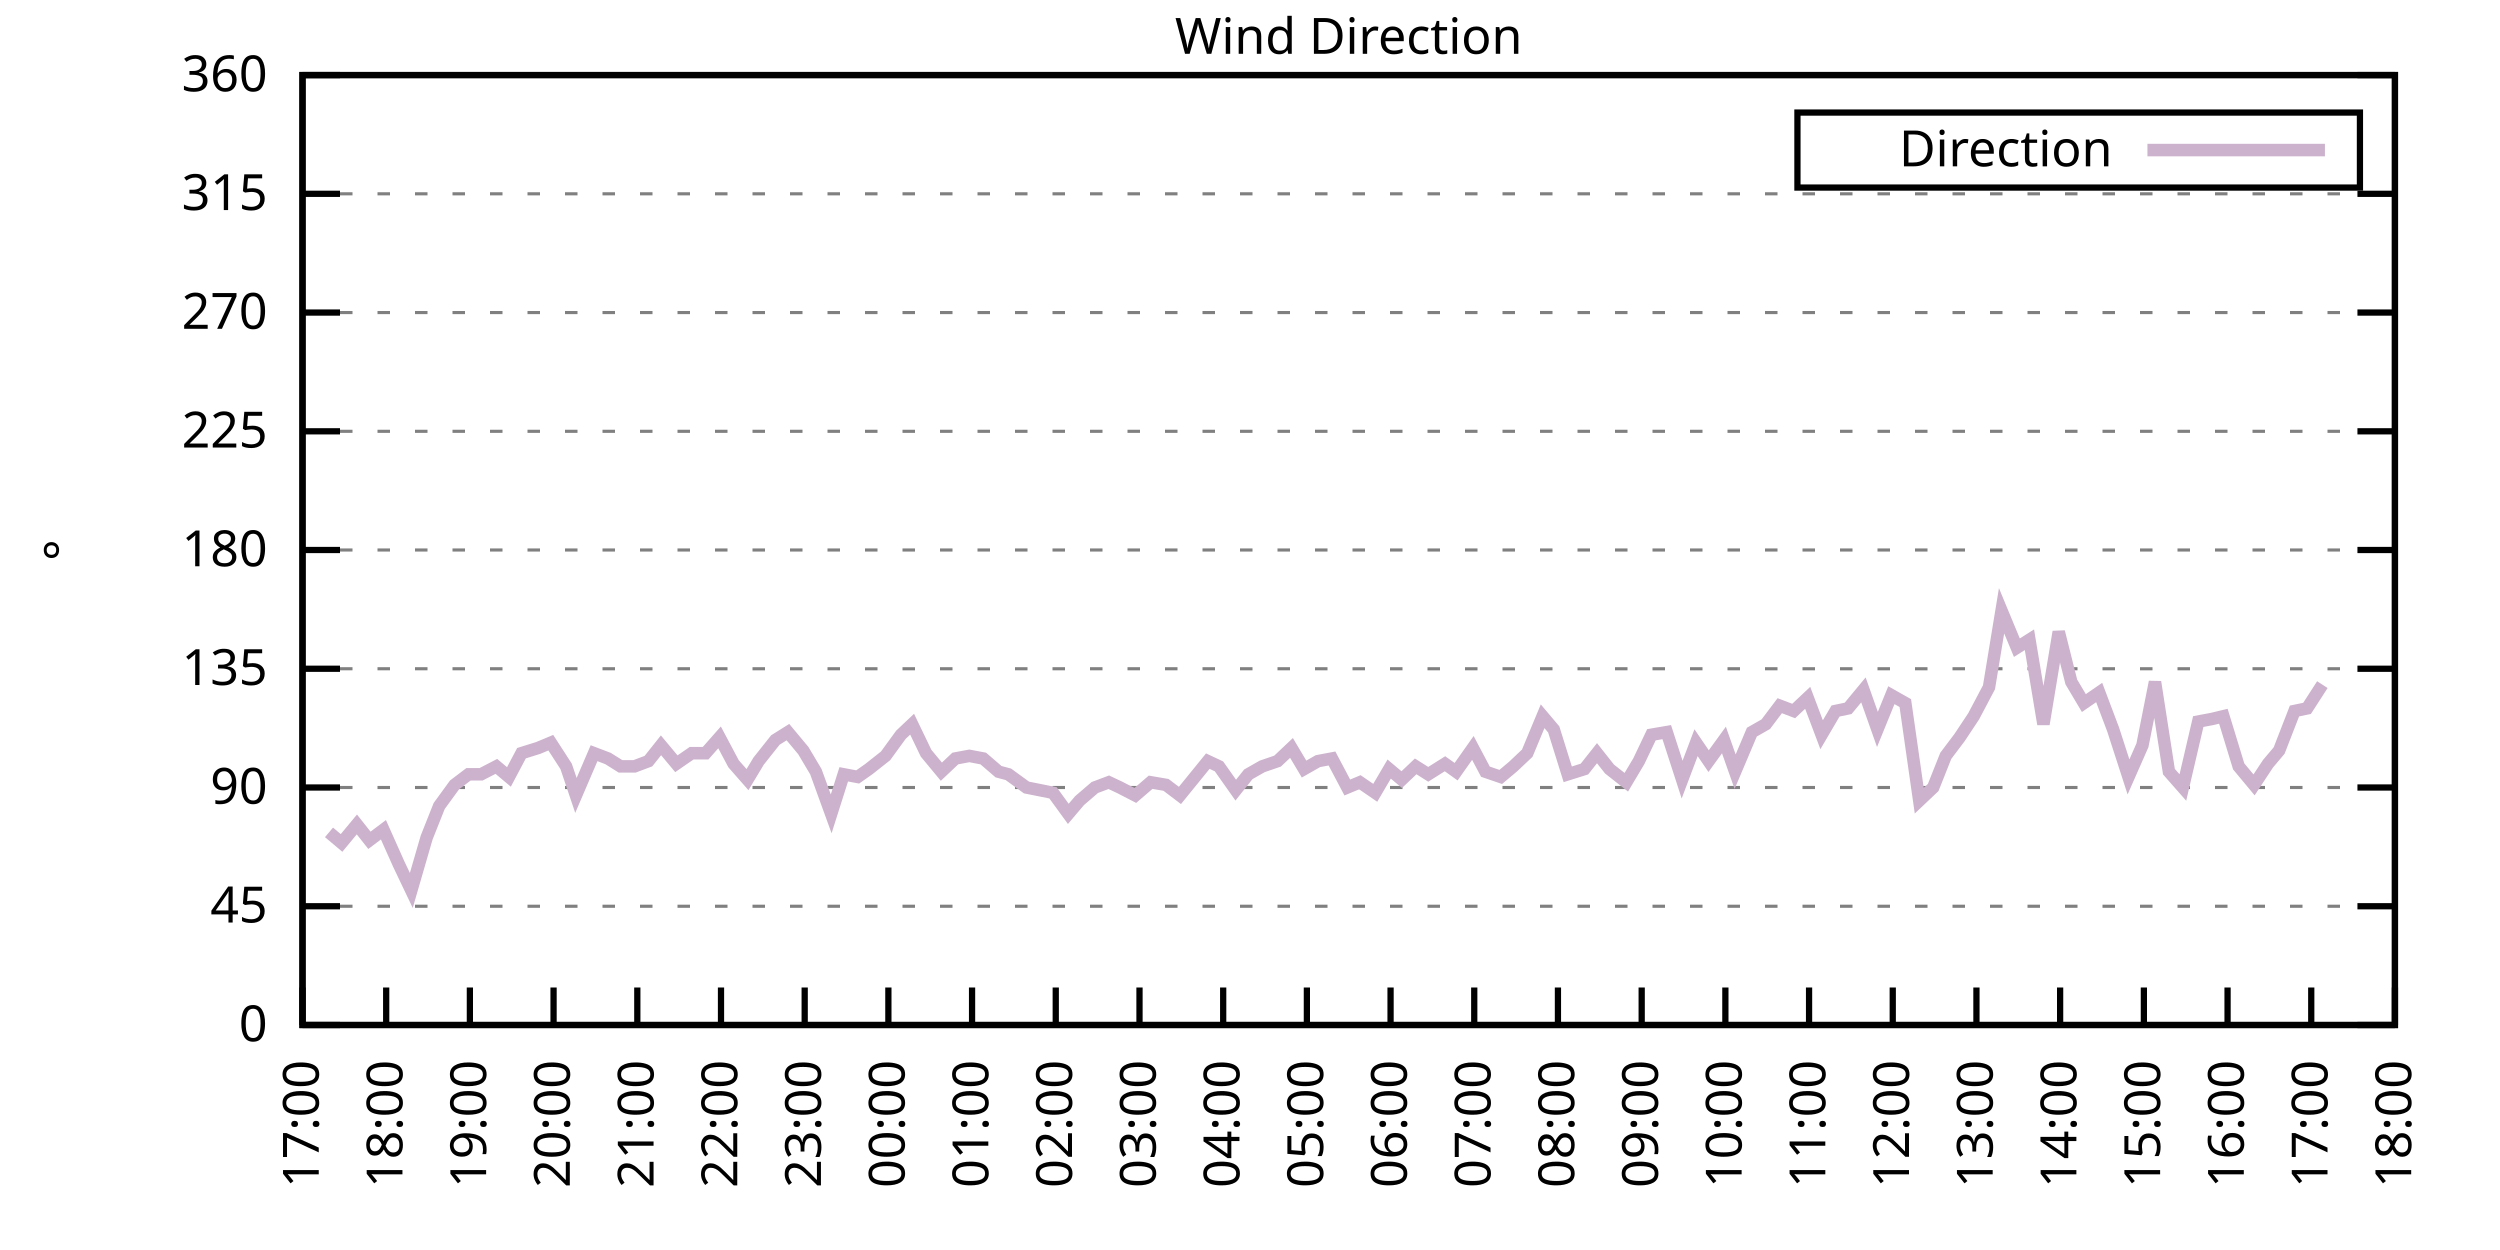
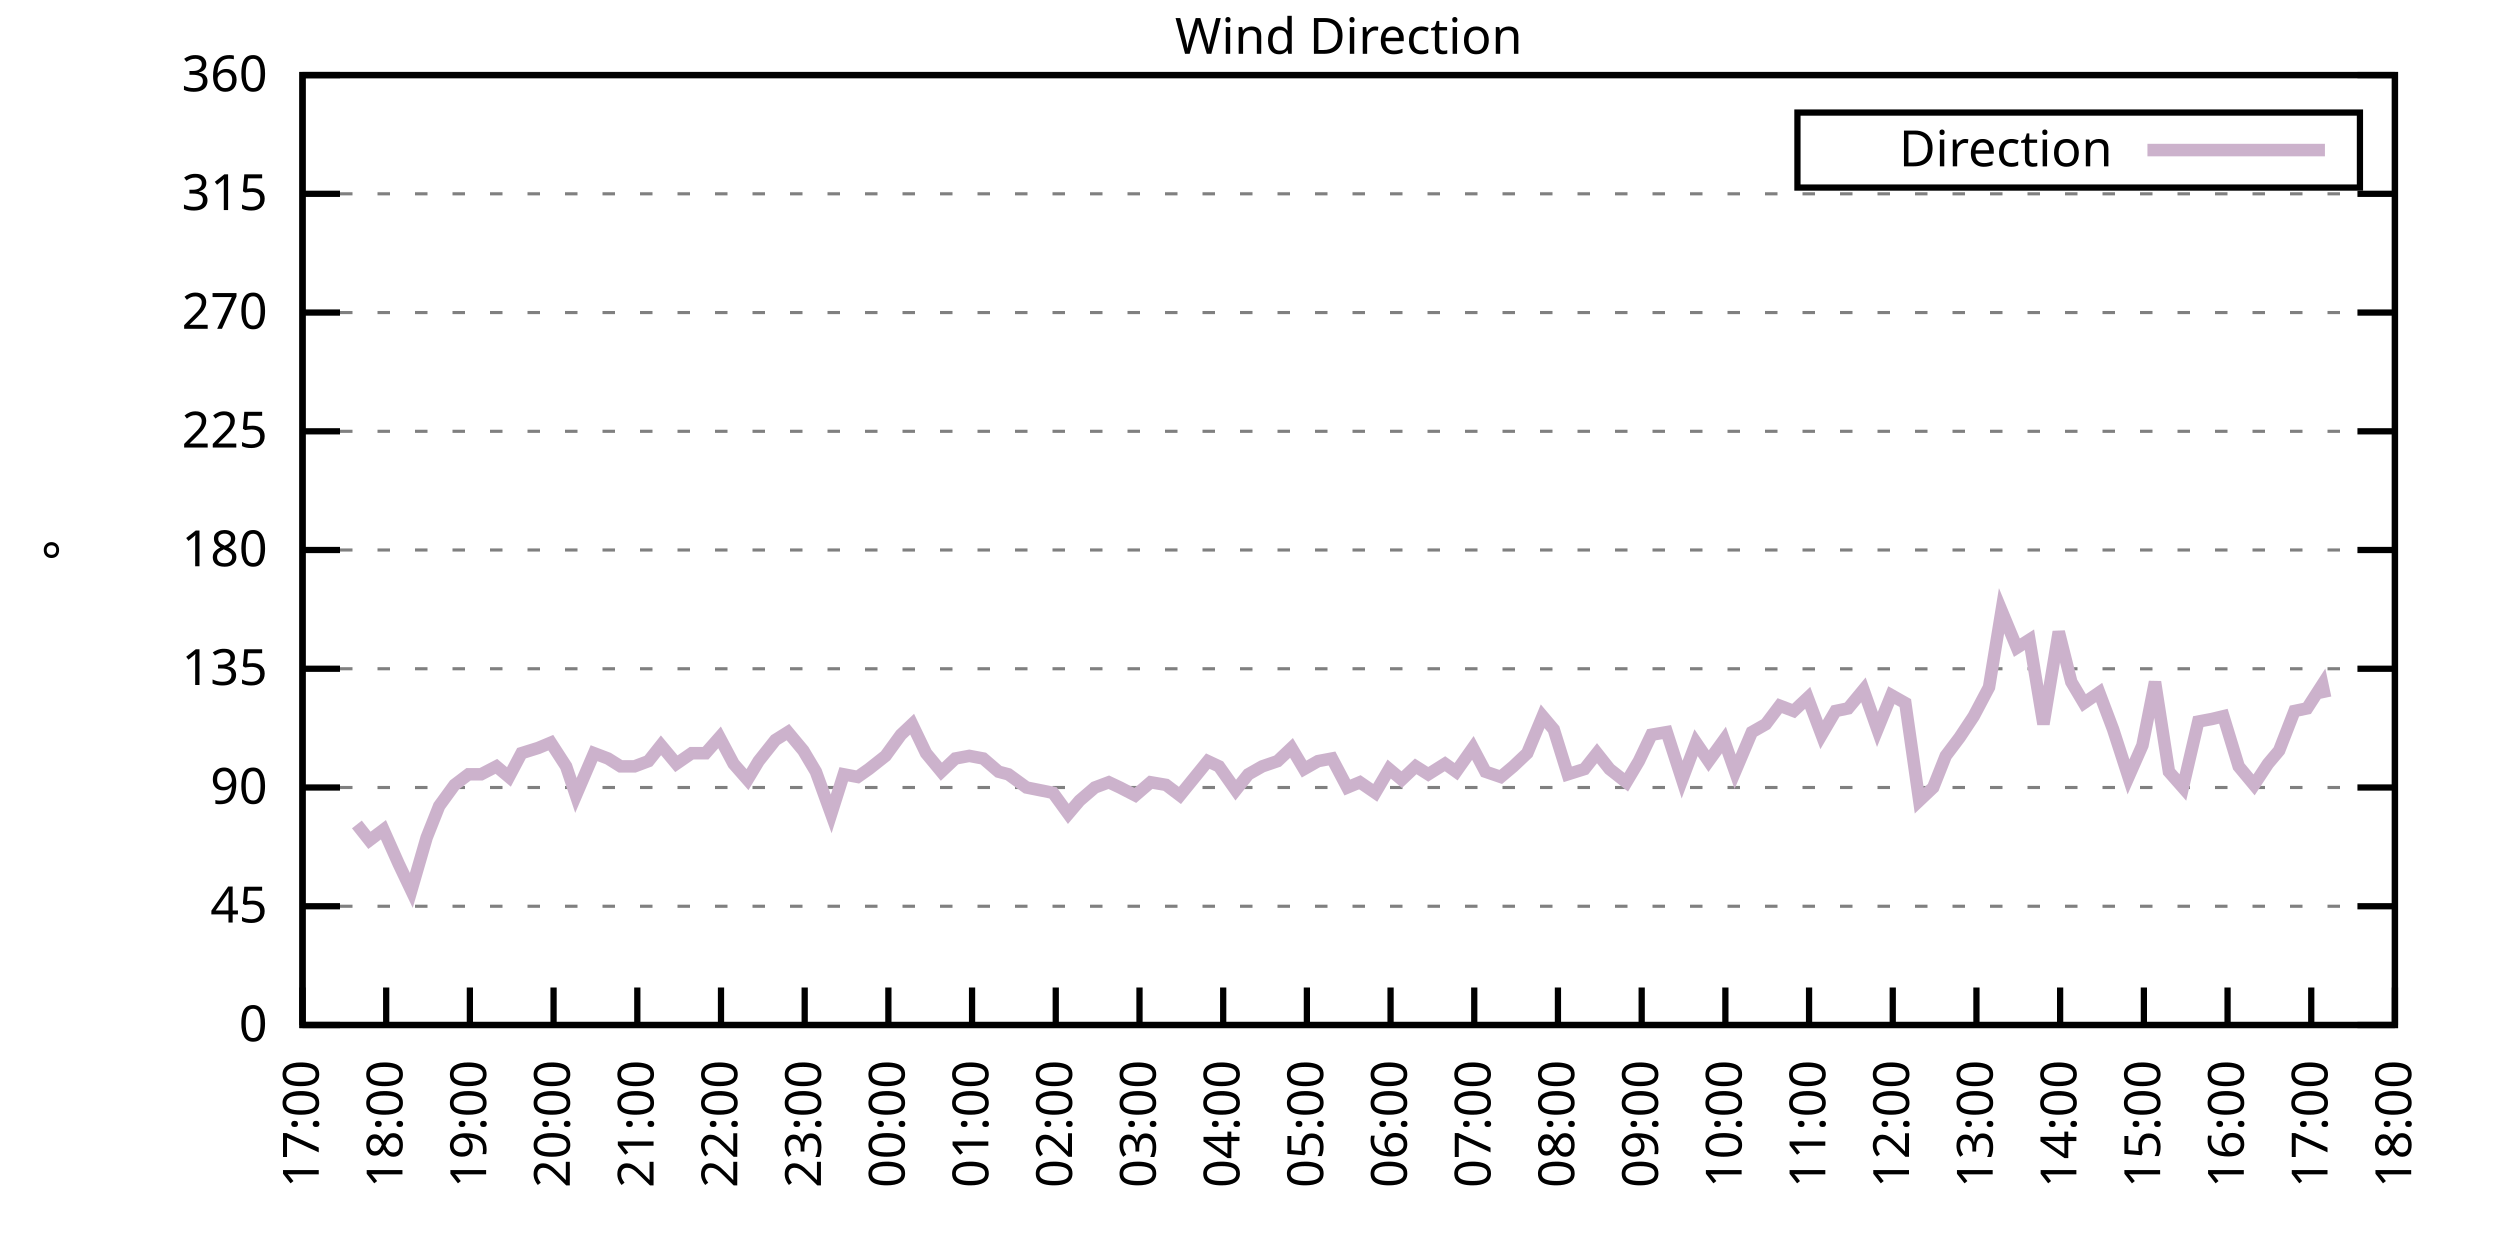
<svg xmlns="http://www.w3.org/2000/svg" xmlns:xlink="http://www.w3.org/1999/xlink" width="400" height="200" viewBox="0 0 400 200">
  <g id="gnuplot_canvas">
    <rect x="0" y="0" width="400" height="200" fill="none" />
    <defs>
      <circle id="gpDot" r="0.5" stroke-width="0.5" stroke="currentColor" />
      <path id="gpPt0" stroke-width="0.333" stroke="currentColor" d="M-1,0 h2 M0,-1 v2" />
      <path id="gpPt1" stroke-width="0.333" stroke="currentColor" d="M-1,-1 L1,1 M1,-1 L-1,1" />
      <path id="gpPt2" stroke-width="0.333" stroke="currentColor" d="M-1,0 L1,0 M0,-1 L0,1 M-1,-1 L1,1 M-1,1 L1,-1" />
      <rect id="gpPt3" stroke-width="0.333" stroke="currentColor" x="-1" y="-1" width="2" height="2" />
      <rect id="gpPt4" stroke-width="0.333" stroke="currentColor" fill="currentColor" x="-1" y="-1" width="2" height="2" />
      <circle id="gpPt5" stroke-width="0.333" stroke="currentColor" cx="0" cy="0" r="1" />
      <use xlink:href="#gpPt5" id="gpPt6" fill="currentColor" stroke="none" />
      <path id="gpPt7" stroke-width="0.333" stroke="currentColor" d="M0,-1.33 L-1.33,0.67 L1.33,0.67 z" />
      <use xlink:href="#gpPt7" id="gpPt8" fill="currentColor" stroke="none" />
      <use xlink:href="#gpPt7" id="gpPt9" stroke="currentColor" transform="rotate(180)" />
      <use xlink:href="#gpPt9" id="gpPt10" fill="currentColor" stroke="none" />
      <use xlink:href="#gpPt3" id="gpPt11" stroke="currentColor" transform="rotate(45)" />
      <use xlink:href="#gpPt11" id="gpPt12" fill="currentColor" stroke="none" />
      <path id="gpPt13" stroke-width="0.333" stroke="currentColor" d="M0,1.330 L1.265,0.411 L0.782,-1.067 L-0.782,-1.076 L-1.265,0.411 z" />
      <use xlink:href="#gpPt13" id="gpPt14" fill="currentColor" stroke="none" />
      <filter id="textbox" filterUnits="objectBoundingBox" x="0" y="0" height="1" width="1">
        <feFlood flood-color="white" flood-opacity="1" result="bgnd" />
        <feComposite in="SourceGraphic" in2="bgnd" operator="atop" />
      </filter>
      <filter id="greybox" filterUnits="objectBoundingBox" x="0" y="0" height="1" width="1">
        <feFlood flood-color="lightgrey" flood-opacity="1" result="grey" />
        <feComposite in="SourceGraphic" in2="grey" operator="atop" />
      </filter>
    </defs>
    <g fill="none" color="white" stroke="currentColor" stroke-width="1.00" stroke-linecap="butt" stroke-linejoin="miter">
</g>
    <g fill="none" color="black" stroke="currentColor" stroke-width="1.00" stroke-linecap="butt" stroke-linejoin="miter">
      <g stroke="none" shape-rendering="crispEdges">
        <polygon fill="rgb(255, 255, 255)" points="48.40,164.00 383.18,164.00 383.18,12.02 48.40,12.02 " />
      </g>
    </g>
    <g fill="none" color="black" stroke="currentColor" stroke-width="1.00" stroke-linecap="butt" stroke-linejoin="miter">
</g>
    <g fill="none" color="black" stroke="black" stroke-width="0.50" stroke-linecap="butt" stroke-linejoin="miter">
</g>
    <g fill="none" color="gray" stroke="currentColor" stroke-width="0.50" stroke-linecap="butt" stroke-linejoin="miter">
      <path stroke="gray" stroke-dasharray="2,4" class="gridline" d="M48.40,164.00 L383.19,164.00  " />
    </g>
    <g fill="none" color="gray" stroke="gray" stroke-width="1.00" stroke-linecap="butt" stroke-linejoin="miter">
</g>
    <g fill="none" color="black" stroke="currentColor" stroke-width="1.00" stroke-linecap="butt" stroke-linejoin="miter">
      <path stroke="black" d="M48.40,164.00 L54.40,164.00 M383.19,164.00 L377.19,164.00  " />
      <g transform="translate(42.80,166.60)" stroke="none" fill="black" font-family="Sans" font-size="8.00" text-anchor="end">
        <text>
          <tspan font-family="Sans"> 0</tspan>
        </text>
      </g>
    </g>
    <g fill="none" color="black" stroke="currentColor" stroke-width="1.00" stroke-linecap="butt" stroke-linejoin="miter">
</g>
    <g fill="none" color="black" stroke="black" stroke-width="0.50" stroke-linecap="butt" stroke-linejoin="miter">
</g>
    <g fill="none" color="gray" stroke="currentColor" stroke-width="0.50" stroke-linecap="butt" stroke-linejoin="miter">
      <path stroke="gray" stroke-dasharray="2,4" class="gridline" d="M48.40,145.00 L383.19,145.00  " />
    </g>
    <g fill="none" color="gray" stroke="gray" stroke-width="1.00" stroke-linecap="butt" stroke-linejoin="miter">
</g>
    <g fill="none" color="black" stroke="currentColor" stroke-width="1.00" stroke-linecap="butt" stroke-linejoin="miter">
      <path stroke="black" d="M48.40,145.00 L54.40,145.00 M383.19,145.00 L377.19,145.00  " />
      <g transform="translate(42.80,147.60)" stroke="none" fill="black" font-family="Sans" font-size="8.00" text-anchor="end">
        <text>
          <tspan font-family="Sans"> 45</tspan>
        </text>
      </g>
    </g>
    <g fill="none" color="black" stroke="currentColor" stroke-width="1.00" stroke-linecap="butt" stroke-linejoin="miter">
</g>
    <g fill="none" color="black" stroke="black" stroke-width="0.50" stroke-linecap="butt" stroke-linejoin="miter">
</g>
    <g fill="none" color="gray" stroke="currentColor" stroke-width="0.50" stroke-linecap="butt" stroke-linejoin="miter">
      <path stroke="gray" stroke-dasharray="2,4" class="gridline" d="M48.40,126.00 L383.19,126.00  " />
    </g>
    <g fill="none" color="gray" stroke="gray" stroke-width="1.00" stroke-linecap="butt" stroke-linejoin="miter">
</g>
    <g fill="none" color="black" stroke="currentColor" stroke-width="1.00" stroke-linecap="butt" stroke-linejoin="miter">
      <path stroke="black" d="M48.40,126.00 L54.40,126.00 M383.19,126.00 L377.19,126.00  " />
      <g transform="translate(42.80,128.60)" stroke="none" fill="black" font-family="Sans" font-size="8.00" text-anchor="end">
        <text>
          <tspan font-family="Sans"> 90</tspan>
        </text>
      </g>
    </g>
    <g fill="none" color="black" stroke="currentColor" stroke-width="1.00" stroke-linecap="butt" stroke-linejoin="miter">
</g>
    <g fill="none" color="black" stroke="black" stroke-width="0.50" stroke-linecap="butt" stroke-linejoin="miter">
</g>
    <g fill="none" color="gray" stroke="currentColor" stroke-width="0.50" stroke-linecap="butt" stroke-linejoin="miter">
      <path stroke="gray" stroke-dasharray="2,4" class="gridline" d="M48.40,107.00 L383.19,107.00  " />
    </g>
    <g fill="none" color="gray" stroke="gray" stroke-width="1.00" stroke-linecap="butt" stroke-linejoin="miter">
</g>
    <g fill="none" color="black" stroke="currentColor" stroke-width="1.00" stroke-linecap="butt" stroke-linejoin="miter">
      <path stroke="black" d="M48.40,107.00 L54.40,107.00 M383.19,107.00 L377.19,107.00  " />
      <g transform="translate(42.80,109.60)" stroke="none" fill="black" font-family="Sans" font-size="8.00" text-anchor="end">
        <text>
          <tspan font-family="Sans"> 135</tspan>
        </text>
      </g>
    </g>
    <g fill="none" color="black" stroke="currentColor" stroke-width="1.00" stroke-linecap="butt" stroke-linejoin="miter">
</g>
    <g fill="none" color="black" stroke="black" stroke-width="0.50" stroke-linecap="butt" stroke-linejoin="miter">
</g>
    <g fill="none" color="gray" stroke="currentColor" stroke-width="0.50" stroke-linecap="butt" stroke-linejoin="miter">
      <path stroke="gray" stroke-dasharray="2,4" class="gridline" d="M48.40,88.00 L383.19,88.00  " />
    </g>
    <g fill="none" color="gray" stroke="gray" stroke-width="1.00" stroke-linecap="butt" stroke-linejoin="miter">
</g>
    <g fill="none" color="black" stroke="currentColor" stroke-width="1.00" stroke-linecap="butt" stroke-linejoin="miter">
      <path stroke="black" d="M48.40,88.00 L54.40,88.00 M383.19,88.00 L377.19,88.00  " />
      <g transform="translate(42.80,90.60)" stroke="none" fill="black" font-family="Sans" font-size="8.00" text-anchor="end">
        <text>
          <tspan font-family="Sans"> 180</tspan>
        </text>
      </g>
    </g>
    <g fill="none" color="black" stroke="currentColor" stroke-width="1.00" stroke-linecap="butt" stroke-linejoin="miter">
</g>
    <g fill="none" color="black" stroke="black" stroke-width="0.50" stroke-linecap="butt" stroke-linejoin="miter">
</g>
    <g fill="none" color="gray" stroke="currentColor" stroke-width="0.50" stroke-linecap="butt" stroke-linejoin="miter">
      <path stroke="gray" stroke-dasharray="2,4" class="gridline" d="M48.40,69.01 L383.19,69.01  " />
    </g>
    <g fill="none" color="gray" stroke="gray" stroke-width="1.00" stroke-linecap="butt" stroke-linejoin="miter">
</g>
    <g fill="none" color="black" stroke="currentColor" stroke-width="1.00" stroke-linecap="butt" stroke-linejoin="miter">
      <path stroke="black" d="M48.40,69.01 L54.40,69.01 M383.19,69.01 L377.19,69.01  " />
      <g transform="translate(42.80,71.61)" stroke="none" fill="black" font-family="Sans" font-size="8.00" text-anchor="end">
        <text>
          <tspan font-family="Sans"> 225</tspan>
        </text>
      </g>
    </g>
    <g fill="none" color="black" stroke="currentColor" stroke-width="1.00" stroke-linecap="butt" stroke-linejoin="miter">
</g>
    <g fill="none" color="black" stroke="black" stroke-width="0.50" stroke-linecap="butt" stroke-linejoin="miter">
</g>
    <g fill="none" color="gray" stroke="currentColor" stroke-width="0.50" stroke-linecap="butt" stroke-linejoin="miter">
      <path stroke="gray" stroke-dasharray="2,4" class="gridline" d="M48.40,50.01 L383.19,50.01  " />
    </g>
    <g fill="none" color="gray" stroke="gray" stroke-width="1.00" stroke-linecap="butt" stroke-linejoin="miter">
</g>
    <g fill="none" color="black" stroke="currentColor" stroke-width="1.00" stroke-linecap="butt" stroke-linejoin="miter">
      <path stroke="black" d="M48.40,50.01 L54.40,50.01 M383.19,50.01 L377.19,50.01  " />
      <g transform="translate(42.80,52.61)" stroke="none" fill="black" font-family="Sans" font-size="8.00" text-anchor="end">
        <text>
          <tspan font-family="Sans"> 270</tspan>
        </text>
      </g>
    </g>
    <g fill="none" color="black" stroke="currentColor" stroke-width="1.00" stroke-linecap="butt" stroke-linejoin="miter">
</g>
    <g fill="none" color="black" stroke="black" stroke-width="0.50" stroke-linecap="butt" stroke-linejoin="miter">
</g>
    <g fill="none" color="gray" stroke="currentColor" stroke-width="0.50" stroke-linecap="butt" stroke-linejoin="miter">
      <path stroke="gray" stroke-dasharray="2,4" class="gridline" d="M48.40,31.01 L383.19,31.01  " />
    </g>
    <g fill="none" color="gray" stroke="gray" stroke-width="1.00" stroke-linecap="butt" stroke-linejoin="miter">
</g>
    <g fill="none" color="black" stroke="currentColor" stroke-width="1.00" stroke-linecap="butt" stroke-linejoin="miter">
      <path stroke="black" d="M48.40,31.01 L54.40,31.01 M383.19,31.01 L377.19,31.01  " />
      <g transform="translate(42.80,33.61)" stroke="none" fill="black" font-family="Sans" font-size="8.00" text-anchor="end">
        <text>
          <tspan font-family="Sans"> 315</tspan>
        </text>
      </g>
    </g>
    <g fill="none" color="black" stroke="currentColor" stroke-width="1.00" stroke-linecap="butt" stroke-linejoin="miter">
</g>
    <g fill="none" color="black" stroke="black" stroke-width="0.50" stroke-linecap="butt" stroke-linejoin="miter">
</g>
    <g fill="none" color="gray" stroke="currentColor" stroke-width="0.50" stroke-linecap="butt" stroke-linejoin="miter">
      <path stroke="gray" stroke-dasharray="2,4" class="gridline" d="M48.40,12.01 L383.19,12.01  " />
    </g>
    <g fill="none" color="gray" stroke="gray" stroke-width="1.00" stroke-linecap="butt" stroke-linejoin="miter">
</g>
    <g fill="none" color="black" stroke="currentColor" stroke-width="1.00" stroke-linecap="butt" stroke-linejoin="miter">
      <path stroke="black" d="M48.40,12.01 L54.40,12.01 M383.19,12.01 L377.19,12.01  " />
      <g transform="translate(42.80,14.61)" stroke="none" fill="black" font-family="Sans" font-size="8.00" text-anchor="end">
        <text>
          <tspan font-family="Sans"> 360</tspan>
        </text>
      </g>
    </g>
    <g fill="none" color="black" stroke="currentColor" stroke-width="1.00" stroke-linecap="butt" stroke-linejoin="miter">
      <path stroke="black" d="M48.40,164.00 L48.40,158.00  " />
      <g transform="translate(51.00,169.60) rotate(270.00)" stroke="none" fill="black" font-family="Sans" font-size="8.00" text-anchor="end">
        <text>
          <tspan font-family="Sans">17:00</tspan>
        </text>
      </g>
    </g>
    <g fill="none" color="black" stroke="currentColor" stroke-width="1.00" stroke-linecap="butt" stroke-linejoin="miter">
      <path stroke="black" d="M61.79,164.00 L61.79,158.00  " />
      <g transform="translate(64.39,169.60) rotate(270.00)" stroke="none" fill="black" font-family="Sans" font-size="8.00" text-anchor="end">
        <text>
          <tspan font-family="Sans">18:00</tspan>
        </text>
      </g>
    </g>
    <g fill="none" color="black" stroke="currentColor" stroke-width="1.00" stroke-linecap="butt" stroke-linejoin="miter">
      <path stroke="black" d="M75.18,164.00 L75.18,158.00  " />
      <g transform="translate(77.78,169.60) rotate(270.00)" stroke="none" fill="black" font-family="Sans" font-size="8.00" text-anchor="end">
        <text>
          <tspan font-family="Sans">19:00</tspan>
        </text>
      </g>
    </g>
    <g fill="none" color="black" stroke="currentColor" stroke-width="1.00" stroke-linecap="butt" stroke-linejoin="miter">
      <path stroke="black" d="M88.57,164.00 L88.57,158.00  " />
      <g transform="translate(91.17,169.60) rotate(270.00)" stroke="none" fill="black" font-family="Sans" font-size="8.00" text-anchor="end">
        <text>
          <tspan font-family="Sans">20:00</tspan>
        </text>
      </g>
    </g>
    <g fill="none" color="black" stroke="currentColor" stroke-width="1.00" stroke-linecap="butt" stroke-linejoin="miter">
      <path stroke="black" d="M101.97,164.00 L101.97,158.00  " />
      <g transform="translate(104.57,169.60) rotate(270.00)" stroke="none" fill="black" font-family="Sans" font-size="8.00" text-anchor="end">
        <text>
          <tspan font-family="Sans">21:00</tspan>
        </text>
      </g>
    </g>
    <g fill="none" color="black" stroke="currentColor" stroke-width="1.00" stroke-linecap="butt" stroke-linejoin="miter">
      <path stroke="black" d="M115.36,164.00 L115.36,158.00  " />
      <g transform="translate(117.96,169.60) rotate(270.00)" stroke="none" fill="black" font-family="Sans" font-size="8.00" text-anchor="end">
        <text>
          <tspan font-family="Sans">22:00</tspan>
        </text>
      </g>
    </g>
    <g fill="none" color="black" stroke="currentColor" stroke-width="1.00" stroke-linecap="butt" stroke-linejoin="miter">
      <path stroke="black" d="M128.75,164.00 L128.75,158.00  " />
      <g transform="translate(131.35,169.60) rotate(270.00)" stroke="none" fill="black" font-family="Sans" font-size="8.00" text-anchor="end">
        <text>
          <tspan font-family="Sans">23:00</tspan>
        </text>
      </g>
    </g>
    <g fill="none" color="black" stroke="currentColor" stroke-width="1.00" stroke-linecap="butt" stroke-linejoin="miter">
      <path stroke="black" d="M142.14,164.00 L142.14,158.00  " />
      <g transform="translate(144.74,169.60) rotate(270.00)" stroke="none" fill="black" font-family="Sans" font-size="8.00" text-anchor="end">
        <text>
          <tspan font-family="Sans">00:00</tspan>
        </text>
      </g>
    </g>
    <g fill="none" color="black" stroke="currentColor" stroke-width="1.00" stroke-linecap="butt" stroke-linejoin="miter">
      <path stroke="black" d="M155.53,164.00 L155.53,158.00  " />
      <g transform="translate(158.13,169.60) rotate(270.00)" stroke="none" fill="black" font-family="Sans" font-size="8.00" text-anchor="end">
        <text>
          <tspan font-family="Sans">01:00</tspan>
        </text>
      </g>
    </g>
    <g fill="none" color="black" stroke="currentColor" stroke-width="1.00" stroke-linecap="butt" stroke-linejoin="miter">
      <path stroke="black" d="M168.92,164.00 L168.92,158.00  " />
      <g transform="translate(171.52,169.60) rotate(270.00)" stroke="none" fill="black" font-family="Sans" font-size="8.00" text-anchor="end">
        <text>
          <tspan font-family="Sans">02:00</tspan>
        </text>
      </g>
    </g>
    <g fill="none" color="black" stroke="currentColor" stroke-width="1.00" stroke-linecap="butt" stroke-linejoin="miter">
      <path stroke="black" d="M182.32,164.00 L182.32,158.00  " />
      <g transform="translate(184.92,169.60) rotate(270.00)" stroke="none" fill="black" font-family="Sans" font-size="8.00" text-anchor="end">
        <text>
          <tspan font-family="Sans">03:00</tspan>
        </text>
      </g>
    </g>
    <g fill="none" color="black" stroke="currentColor" stroke-width="1.00" stroke-linecap="butt" stroke-linejoin="miter">
      <path stroke="black" d="M195.71,164.00 L195.71,158.00  " />
      <g transform="translate(198.31,169.60) rotate(270.00)" stroke="none" fill="black" font-family="Sans" font-size="8.00" text-anchor="end">
        <text>
          <tspan font-family="Sans">04:00</tspan>
        </text>
      </g>
    </g>
    <g fill="none" color="black" stroke="currentColor" stroke-width="1.00" stroke-linecap="butt" stroke-linejoin="miter">
      <path stroke="black" d="M209.10,164.00 L209.10,158.00  " />
      <g transform="translate(211.70,169.60) rotate(270.00)" stroke="none" fill="black" font-family="Sans" font-size="8.00" text-anchor="end">
        <text>
          <tspan font-family="Sans">05:00</tspan>
        </text>
      </g>
    </g>
    <g fill="none" color="black" stroke="currentColor" stroke-width="1.00" stroke-linecap="butt" stroke-linejoin="miter">
      <path stroke="black" d="M222.49,164.00 L222.49,158.00  " />
      <g transform="translate(225.09,169.60) rotate(270.00)" stroke="none" fill="black" font-family="Sans" font-size="8.00" text-anchor="end">
        <text>
          <tspan font-family="Sans">06:00</tspan>
        </text>
      </g>
    </g>
    <g fill="none" color="black" stroke="currentColor" stroke-width="1.00" stroke-linecap="butt" stroke-linejoin="miter">
      <path stroke="black" d="M235.88,164.00 L235.88,158.00  " />
      <g transform="translate(238.48,169.60) rotate(270.00)" stroke="none" fill="black" font-family="Sans" font-size="8.00" text-anchor="end">
        <text>
          <tspan font-family="Sans">07:00</tspan>
        </text>
      </g>
    </g>
    <g fill="none" color="black" stroke="currentColor" stroke-width="1.00" stroke-linecap="butt" stroke-linejoin="miter">
      <path stroke="black" d="M249.27,164.00 L249.27,158.00  " />
      <g transform="translate(251.87,169.60) rotate(270.00)" stroke="none" fill="black" font-family="Sans" font-size="8.00" text-anchor="end">
        <text>
          <tspan font-family="Sans">08:00</tspan>
        </text>
      </g>
    </g>
    <g fill="none" color="black" stroke="currentColor" stroke-width="1.00" stroke-linecap="butt" stroke-linejoin="miter">
      <path stroke="black" d="M262.67,164.00 L262.67,158.00  " />
      <g transform="translate(265.27,169.60) rotate(270.00)" stroke="none" fill="black" font-family="Sans" font-size="8.00" text-anchor="end">
        <text>
          <tspan font-family="Sans">09:00</tspan>
        </text>
      </g>
    </g>
    <g fill="none" color="black" stroke="currentColor" stroke-width="1.00" stroke-linecap="butt" stroke-linejoin="miter">
      <path stroke="black" d="M276.06,164.00 L276.06,158.00  " />
      <g transform="translate(278.66,169.60) rotate(270.00)" stroke="none" fill="black" font-family="Sans" font-size="8.00" text-anchor="end">
        <text>
          <tspan font-family="Sans">10:00</tspan>
        </text>
      </g>
    </g>
    <g fill="none" color="black" stroke="currentColor" stroke-width="1.00" stroke-linecap="butt" stroke-linejoin="miter">
      <path stroke="black" d="M289.45,164.00 L289.45,158.00  " />
      <g transform="translate(292.05,169.60) rotate(270.00)" stroke="none" fill="black" font-family="Sans" font-size="8.00" text-anchor="end">
        <text>
          <tspan font-family="Sans">11:00</tspan>
        </text>
      </g>
    </g>
    <g fill="none" color="black" stroke="currentColor" stroke-width="1.00" stroke-linecap="butt" stroke-linejoin="miter">
      <path stroke="black" d="M302.84,164.00 L302.84,158.00  " />
      <g transform="translate(305.44,169.60) rotate(270.00)" stroke="none" fill="black" font-family="Sans" font-size="8.00" text-anchor="end">
        <text>
          <tspan font-family="Sans">12:00</tspan>
        </text>
      </g>
    </g>
    <g fill="none" color="black" stroke="currentColor" stroke-width="1.00" stroke-linecap="butt" stroke-linejoin="miter">
      <path stroke="black" d="M316.23,164.00 L316.23,158.00  " />
      <g transform="translate(318.83,169.60) rotate(270.00)" stroke="none" fill="black" font-family="Sans" font-size="8.00" text-anchor="end">
        <text>
          <tspan font-family="Sans">13:00</tspan>
        </text>
      </g>
    </g>
    <g fill="none" color="black" stroke="currentColor" stroke-width="1.00" stroke-linecap="butt" stroke-linejoin="miter">
      <path stroke="black" d="M329.62,164.00 L329.62,158.00  " />
      <g transform="translate(332.22,169.60) rotate(270.00)" stroke="none" fill="black" font-family="Sans" font-size="8.00" text-anchor="end">
        <text>
          <tspan font-family="Sans">14:00</tspan>
        </text>
      </g>
    </g>
    <g fill="none" color="black" stroke="currentColor" stroke-width="1.00" stroke-linecap="butt" stroke-linejoin="miter">
      <path stroke="black" d="M343.02,164.00 L343.02,158.00  " />
      <g transform="translate(345.62,169.60) rotate(270.00)" stroke="none" fill="black" font-family="Sans" font-size="8.00" text-anchor="end">
        <text>
          <tspan font-family="Sans">15:00</tspan>
        </text>
      </g>
    </g>
    <g fill="none" color="black" stroke="currentColor" stroke-width="1.00" stroke-linecap="butt" stroke-linejoin="miter">
      <path stroke="black" d="M356.41,164.00 L356.41,158.00  " />
      <g transform="translate(359.01,169.60) rotate(270.00)" stroke="none" fill="black" font-family="Sans" font-size="8.00" text-anchor="end">
        <text>
          <tspan font-family="Sans">16:00</tspan>
        </text>
      </g>
    </g>
    <g fill="none" color="black" stroke="currentColor" stroke-width="1.00" stroke-linecap="butt" stroke-linejoin="miter">
      <path stroke="black" d="M369.80,164.00 L369.80,158.00  " />
      <g transform="translate(372.40,169.60) rotate(270.00)" stroke="none" fill="black" font-family="Sans" font-size="8.00" text-anchor="end">
        <text>
          <tspan font-family="Sans">17:00</tspan>
        </text>
      </g>
    </g>
    <g fill="none" color="black" stroke="currentColor" stroke-width="1.00" stroke-linecap="butt" stroke-linejoin="miter">
      <path stroke="black" d="M383.19,164.00 L383.19,158.00  " />
      <g transform="translate(385.79,169.60) rotate(270.00)" stroke="none" fill="black" font-family="Sans" font-size="8.00" text-anchor="end">
        <text>
          <tspan font-family="Sans">18:00</tspan>
        </text>
      </g>
    </g>
    <g fill="none" color="black" stroke="currentColor" stroke-width="1.00" stroke-linecap="butt" stroke-linejoin="miter">
</g>
    <g fill="none" color="black" stroke="currentColor" stroke-width="1.00" stroke-linecap="butt" stroke-linejoin="miter">
      <path stroke="black" d="M48.40,12.01 L48.40,164.00 L383.19,164.00 L383.19,12.01 L48.40,12.01 Z  " />
    </g>
    <g fill="none" color="black" stroke="currentColor" stroke-width="1.00" stroke-linecap="butt" stroke-linejoin="miter">
</g>
    <g fill="none" color="black" stroke="currentColor" stroke-width="1.00" stroke-linecap="butt" stroke-linejoin="miter">
      <path stroke="black" d="M287.59,30.01 L287.59,18.01 L377.59,18.01 L377.59,30.01 L287.59,30.01 Z  " />
    </g>
    <g id="Wind_direction_plot_1">
      <g fill="none" color="white" stroke="black" stroke-width="2.00" stroke-linecap="butt" stroke-linejoin="miter">
</g>
      <g fill="none" color="black" stroke="currentColor" stroke-width="2.00" stroke-linecap="butt" stroke-linejoin="miter">
        <g transform="translate(337.99,26.61)" stroke="none" fill="black" font-family="Sans" font-size="8.00" text-anchor="end">
          <text>
            <tspan font-family="Sans">Direction</tspan>
          </text>
        </g>
      </g>
      <g fill="none" color="black" stroke="currentColor" stroke-width="2.00" stroke-linecap="butt" stroke-linejoin="miter">
-         <path stroke="rgb(204, 178, 204)" d="M343.59,24.01 L371.99,24.01 M52.64,133.18 L54.65,134.87 L57.10,131.91 L59.11,134.45 L61.35,132.76 L63.80,138.25   L65.81,142.47 L68.26,134.02 L70.27,128.96 L72.73,125.58 L74.96,123.89 L76.97,123.89 L79.42,122.62 L81.43,124.31   L83.44,120.51 L86.12,119.67 L88.13,118.83 L90.58,122.62 L92.15,127.27 L95.05,120.51 L97.28,121.36 L99.29,122.62   L101.52,122.62 L103.75,121.78 L105.76,119.25 L108.22,122.20 L110.67,120.51 L112.90,120.51 L115.13,117.98 L117.37,122.20   L119.60,124.74 L121.38,121.78 L124.06,118.40 L126.07,117.14 L128.53,120.09 L130.54,123.47 L132.99,130.22 L135.00,123.89   L137.23,124.31 L139.02,123.05 L141.69,120.94 L144.15,117.56 L145.94,115.87 L148.17,120.51 L150.62,123.47 L152.85,121.36   L155.09,120.94 L157.32,121.36 L159.77,123.47 L161.34,123.89 L164.24,126.00 L168.48,126.85 L170.93,130.22 L172.72,128.11   L175.17,126.00 L177.41,125.16 L179.19,126.00 L181.65,127.27 L184.10,125.16 L186.56,125.58 L188.79,127.27 L193.25,121.78   L195.04,122.62 L197.72,126.42 L199.73,123.89 L201.96,122.62 L204.41,121.78 L206.64,119.67 L208.65,123.05 L210.88,121.78   L213.12,121.36 L215.57,126.00 L217.58,125.16 L220.04,126.85 L222.27,123.05 L224.28,124.74 L226.51,122.62 L228.52,123.89   L231.20,122.20 L232.98,123.47 L235.66,119.67 L237.67,123.47 L240.12,124.31 L242.13,122.62 L244.36,120.51 L246.82,114.60   L248.60,116.71 L250.84,123.89 L253.51,123.05 L255.52,120.51 L257.53,123.05 L260.21,125.16 L262.22,121.78 L264.23,117.56   L266.68,117.14 L269.14,124.74 L271.37,118.83 L273.38,121.78 L275.83,118.40 L277.62,123.47 L280.30,117.14 L282.53,115.87   L284.76,112.91 L286.99,113.76 L289.23,111.65 L291.46,117.56 L293.69,113.76 L295.70,113.34 L298.15,110.38 L300.39,116.71   L302.62,111.23 L304.85,112.49 L307.08,128.11 L309.31,126.00 L311.32,120.94 L313.55,117.98 L315.79,114.60 L318.24,109.96   L320.25,97.72 L322.70,103.63 L324.71,102.36 L326.95,115.87 L329.40,101.09 L331.41,109.11 L333.42,112.49 L335.87,110.80   L338.10,116.71 L340.56,124.31 L342.79,119.25 L344.80,109.11 L347.03,123.47 L349.26,126.00 L351.72,115.45 L353.95,115.03   L355.74,114.60 L358.19,122.62 L360.65,125.58 L362.88,122.20 L364.66,120.09 L367.12,113.76 L369.13,113.34 L371.58,109.54    " />
+         <path stroke="rgb(204, 178, 204)" d="M343.59,24.01 L371.99,24.01 M57.10,131.91 L59.11,134.45 L61.35,132.76 L63.80,138.25 L65.81,142.47 L68.26,134.02   L70.27,128.96 L72.73,125.58 L74.96,123.89 L76.97,123.89 L79.42,122.62 L81.43,124.31 L83.44,120.51 L86.12,119.67   L88.13,118.83 L90.58,122.62 L92.15,127.27 L95.05,120.51 L97.28,121.36 L99.29,122.62 L101.52,122.62 L103.75,121.78   L105.76,119.25 L108.22,122.20 L110.67,120.51 L112.90,120.51 L115.13,117.98 L117.37,122.20 L119.60,124.74 L121.38,121.78   L124.06,118.40 L126.07,117.14 L128.53,120.09 L130.54,123.47 L132.99,130.22 L135.00,123.89 L137.23,124.31 L139.02,123.05   L141.69,120.94 L144.15,117.56 L145.94,115.87 L148.17,120.51 L150.62,123.47 L152.85,121.36 L155.09,120.94 L157.32,121.36   L159.77,123.47 L161.34,123.89 L164.24,126.00 L168.48,126.85 L170.93,130.22 L172.72,128.11 L175.17,126.00 L177.41,125.16   L179.19,126.00 L181.65,127.27 L184.10,125.16 L186.56,125.58 L188.79,127.27 L193.25,121.78 L195.04,122.62 L197.72,126.42   L199.73,123.89 L201.96,122.62 L204.41,121.78 L206.64,119.67 L208.65,123.05 L210.88,121.78 L213.12,121.36 L215.57,126.00   L217.58,125.16 L220.04,126.85 L222.27,123.05 L224.28,124.74 L226.51,122.62 L228.52,123.89 L231.20,122.20 L232.98,123.47   L235.66,119.67 L237.67,123.47 L240.12,124.31 L242.13,122.62 L244.36,120.51 L246.82,114.60 L248.60,116.71 L250.84,123.89   L253.51,123.05 L255.52,120.51 L257.53,123.05 L260.21,125.16 L262.22,121.78 L264.23,117.56 L266.68,117.14 L269.14,124.74   L271.37,118.83 L273.38,121.78 L275.83,118.40 L277.62,123.47 L280.30,117.14 L282.53,115.87 L284.76,112.91 L286.99,113.76   L289.23,111.65 L291.46,117.56 L293.69,113.76 L295.70,113.34 L298.15,110.38 L300.39,116.71 L302.62,111.23 L304.85,112.49   L307.08,128.11 L309.31,126.00 L311.32,120.94 L313.55,117.98 L315.79,114.60 L318.24,109.96 L320.25,97.72 L322.70,103.63   L324.71,102.36 L326.95,115.87 L329.40,101.09 L331.41,109.11 L333.42,112.49 L335.87,110.80 L338.10,116.71 L340.56,124.31   L342.79,119.25 L344.80,109.11 L347.03,123.47 L349.26,126.00 L351.72,115.45 L353.95,115.03 L355.74,114.60 L358.19,122.62   L360.65,125.58 L362.88,122.20 L364.66,120.09 L367.12,113.76 L369.13,113.34 L371.58,109.54 L372.03,111.65  " />
      </g>
    </g>
    <g fill="none" color="black" stroke="currentColor" stroke-width="2.00" stroke-linecap="butt" stroke-linejoin="miter">
</g>
    <g fill="none" color="black" stroke="black" stroke-width="1.00" stroke-linecap="butt" stroke-linejoin="miter">
</g>
    <g fill="none" color="black" stroke="currentColor" stroke-width="1.00" stroke-linecap="butt" stroke-linejoin="miter">
      <path stroke="black" d="M48.40,12.01 L48.40,164.00 L383.19,164.00 L383.19,12.01 L48.40,12.01 Z  " />
      <g transform="translate(12.80,88.01) rotate(270.00)" stroke="none" fill="black" font-family="Sans" font-size="8.00" text-anchor="middle">
        <text>
          <tspan font-family="Sans">°</tspan>
        </text>
      </g>
    </g>
    <g fill="none" color="black" stroke="currentColor" stroke-width="1.00" stroke-linecap="butt" stroke-linejoin="miter">
</g>
    <g fill="none" color="black" stroke="currentColor" stroke-width="1.00" stroke-linecap="butt" stroke-linejoin="miter">
      <g transform="translate(215.79,8.61)" stroke="none" fill="black" font-family="Sans" font-size="8.00" text-anchor="middle">
        <text>
          <tspan font-family="Sans">Wind Direction</tspan>
        </text>
      </g>
    </g>
    <g fill="none" color="black" stroke="currentColor" stroke-width="1.00" stroke-linecap="butt" stroke-linejoin="miter">
</g>
  </g>
</svg>
